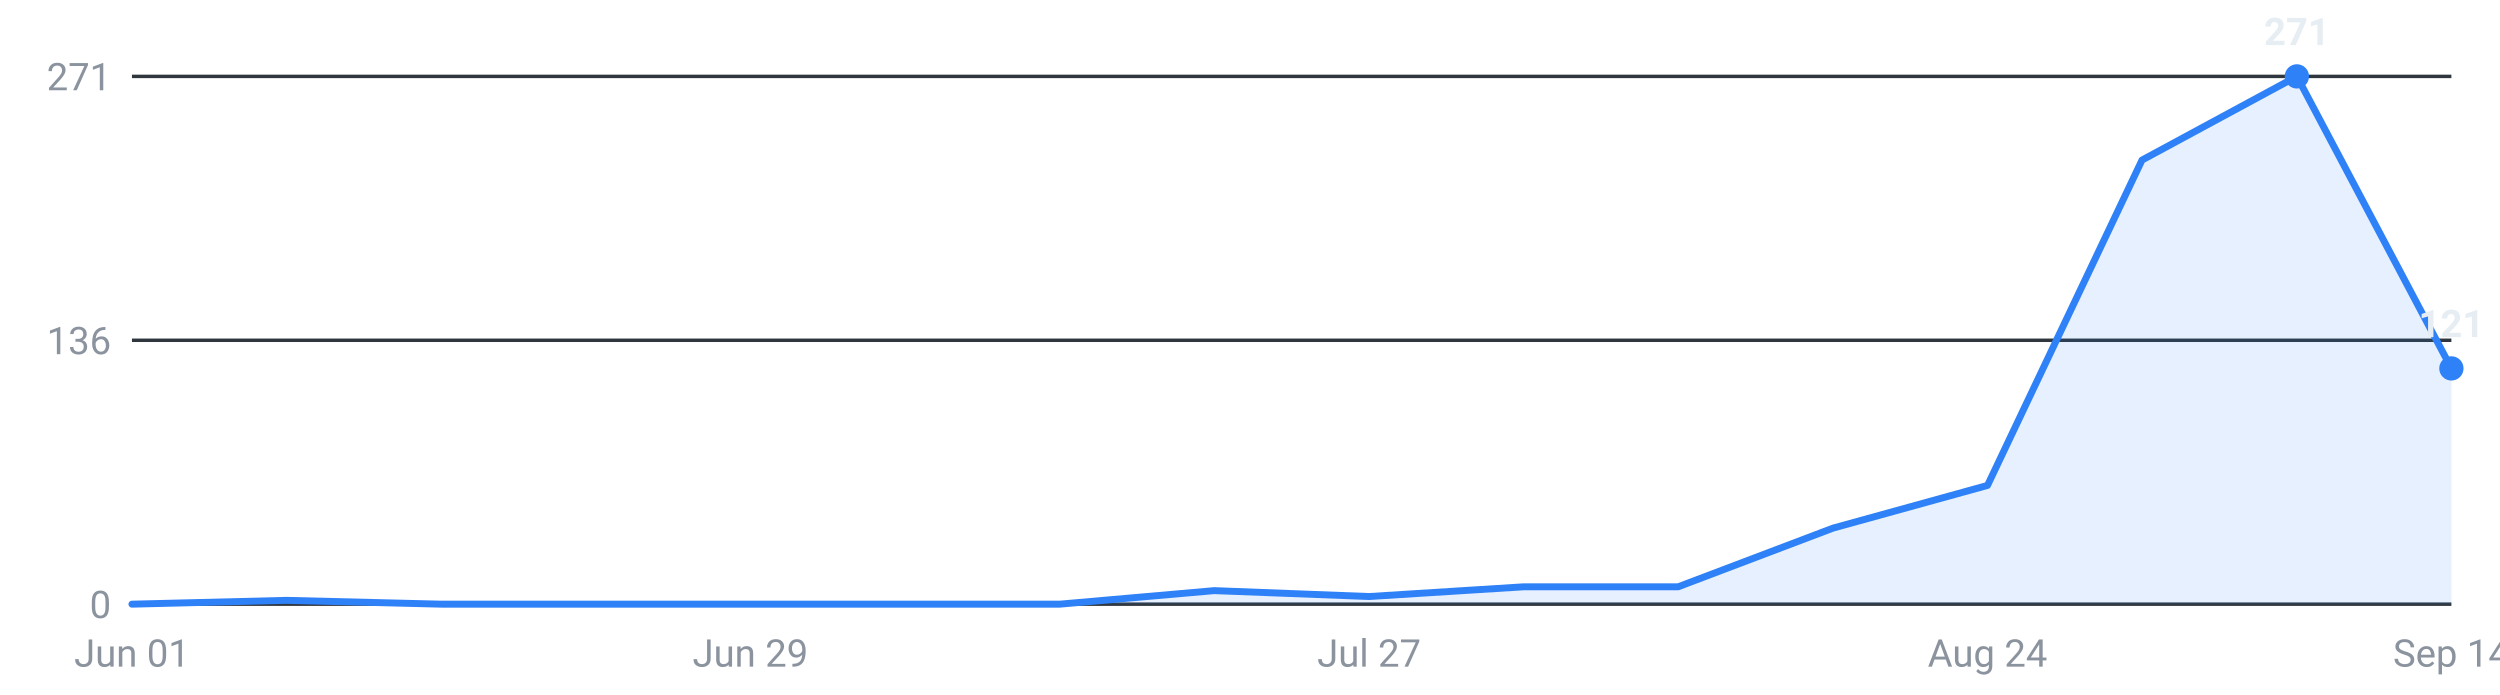
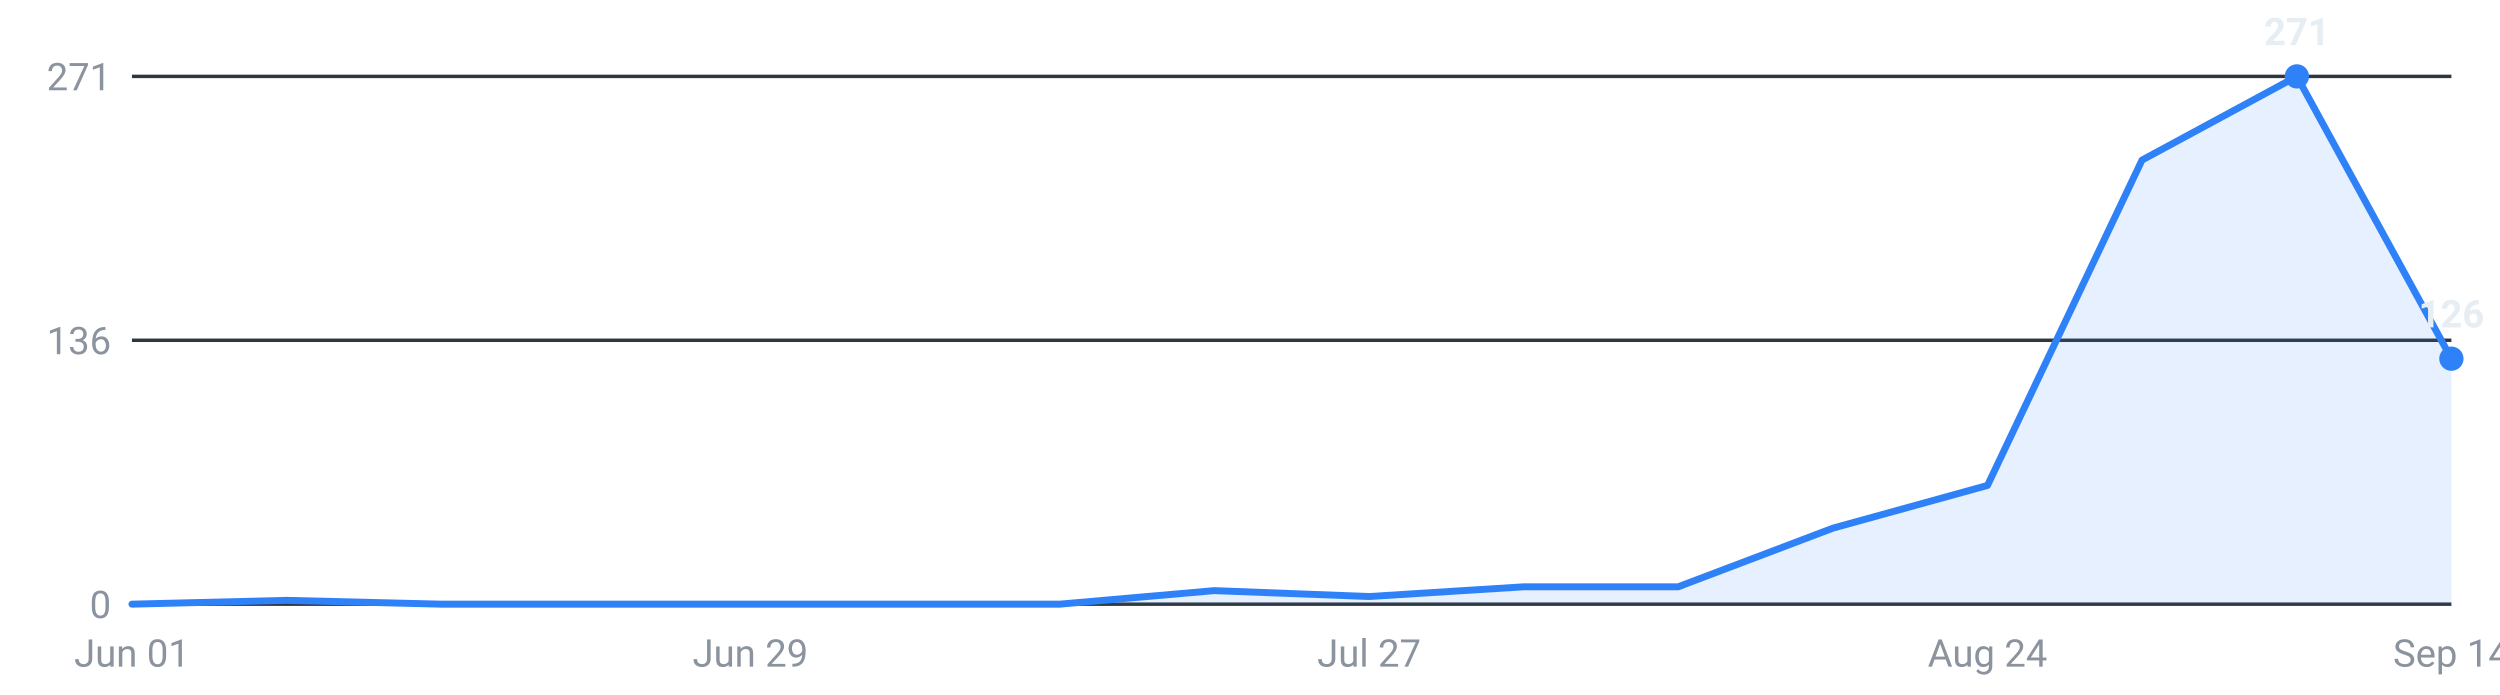
<svg xmlns="http://www.w3.org/2000/svg" viewBox="0 0 720 200" width="720" height="200" role="img" aria-label="Internships posted per week, last 16 weeks">
  <g font-family="-apple-system,Segoe UI,Roboto,sans-serif" font-size="11">
    <line x1="38" y1="174.0" x2="706" y2="174.0" stroke="#30363d" stroke-width="1" />
    <text x="32" y="178.0" text-anchor="end" fill="#8b949e">0</text>
    <line x1="38" y1="98.0" x2="706" y2="98.0" stroke="#30363d" stroke-width="1" />
    <text x="32" y="102.0" text-anchor="end" fill="#8b949e">136</text>
    <line x1="38" y1="22.0" x2="706" y2="22.0" stroke="#30363d" stroke-width="1" />
    <text x="32" y="26.0" text-anchor="end" fill="#8b949e">271</text>
-     <path d="M38.0,174 L38.0,174.0 L82.5,172.9 L127.1,174.0 L171.6,174.0 L216.1,174.0 L260.7,174.0 L305.2,174.0 L349.7,170.1 L394.3,171.8 L438.8,169.0 L483.3,169.0 L527.9,152.1 L572.4,139.8 L616.9,46.1 L661.5,22.0 L706.0,106.1 L706.0,174 Z" fill="#2f81f7" fill-opacity="0.12" />
-     <polyline points="38.0,174.0 82.5,172.9 127.1,174.0 171.6,174.0 216.1,174.0 260.7,174.0 305.2,174.0 349.7,170.1 394.3,171.8 438.8,169.0 483.3,169.0 527.9,152.1 572.4,139.8 616.9,46.1 661.5,22.0 706.0,106.1" fill="none" stroke="#2f81f7" stroke-width="2" stroke-linejoin="round" stroke-linecap="round" />
+     <path d="M38.0,174 L38.0,174.0 L82.5,172.9 L127.1,174.0 L171.6,174.0 L216.1,174.0 L260.7,174.0 L305.2,174.0 L349.7,170.1 L394.3,171.8 L438.8,169.0 L483.3,169.0 L527.9,152.1 L572.4,139.8 L616.9,46.1 L661.5,22.0 L706.0,103.3 L706.0,174 Z" fill="#2f81f7" fill-opacity="0.12" />
+     <polyline points="38.0,174.0 82.5,172.9 127.1,174.0 171.6,174.0 216.1,174.0 260.7,174.0 305.2,174.0 349.7,170.1 394.3,171.8 438.8,169.0 483.3,169.0 527.9,152.1 572.4,139.8 616.9,46.1 661.5,22.0 706.0,103.3" fill="none" stroke="#2f81f7" stroke-width="2" stroke-linejoin="round" stroke-linecap="round" />
    <circle cx="661.5" cy="22.0" r="3.5" fill="#2f81f7" />
    <text x="661.5" y="13.0" text-anchor="middle" fill="#e6edf3" font-weight="600">271</text>
-     <circle cx="706.0" cy="106.1" r="3.5" fill="#2f81f7" />
-     <text x="706.0" y="97.1" text-anchor="middle" fill="#e6edf3" font-weight="600">121</text>
+     <circle cx="706.0" cy="103.3" r="3.5" fill="#2f81f7" />
+     <text x="706.0" y="94.3" text-anchor="middle" fill="#e6edf3" font-weight="600">126</text>
    <text x="38.0" y="192" text-anchor="middle" fill="#8b949e">Jun 01</text>
    <text x="216.1" y="192" text-anchor="middle" fill="#8b949e">Jun 29</text>
    <text x="394.3" y="192" text-anchor="middle" fill="#8b949e">Jul 27</text>
    <text x="572.4" y="192" text-anchor="middle" fill="#8b949e">Aug 24</text>
    <text x="706.0" y="192" text-anchor="middle" fill="#8b949e">Sep 14</text>
  </g>
</svg>
